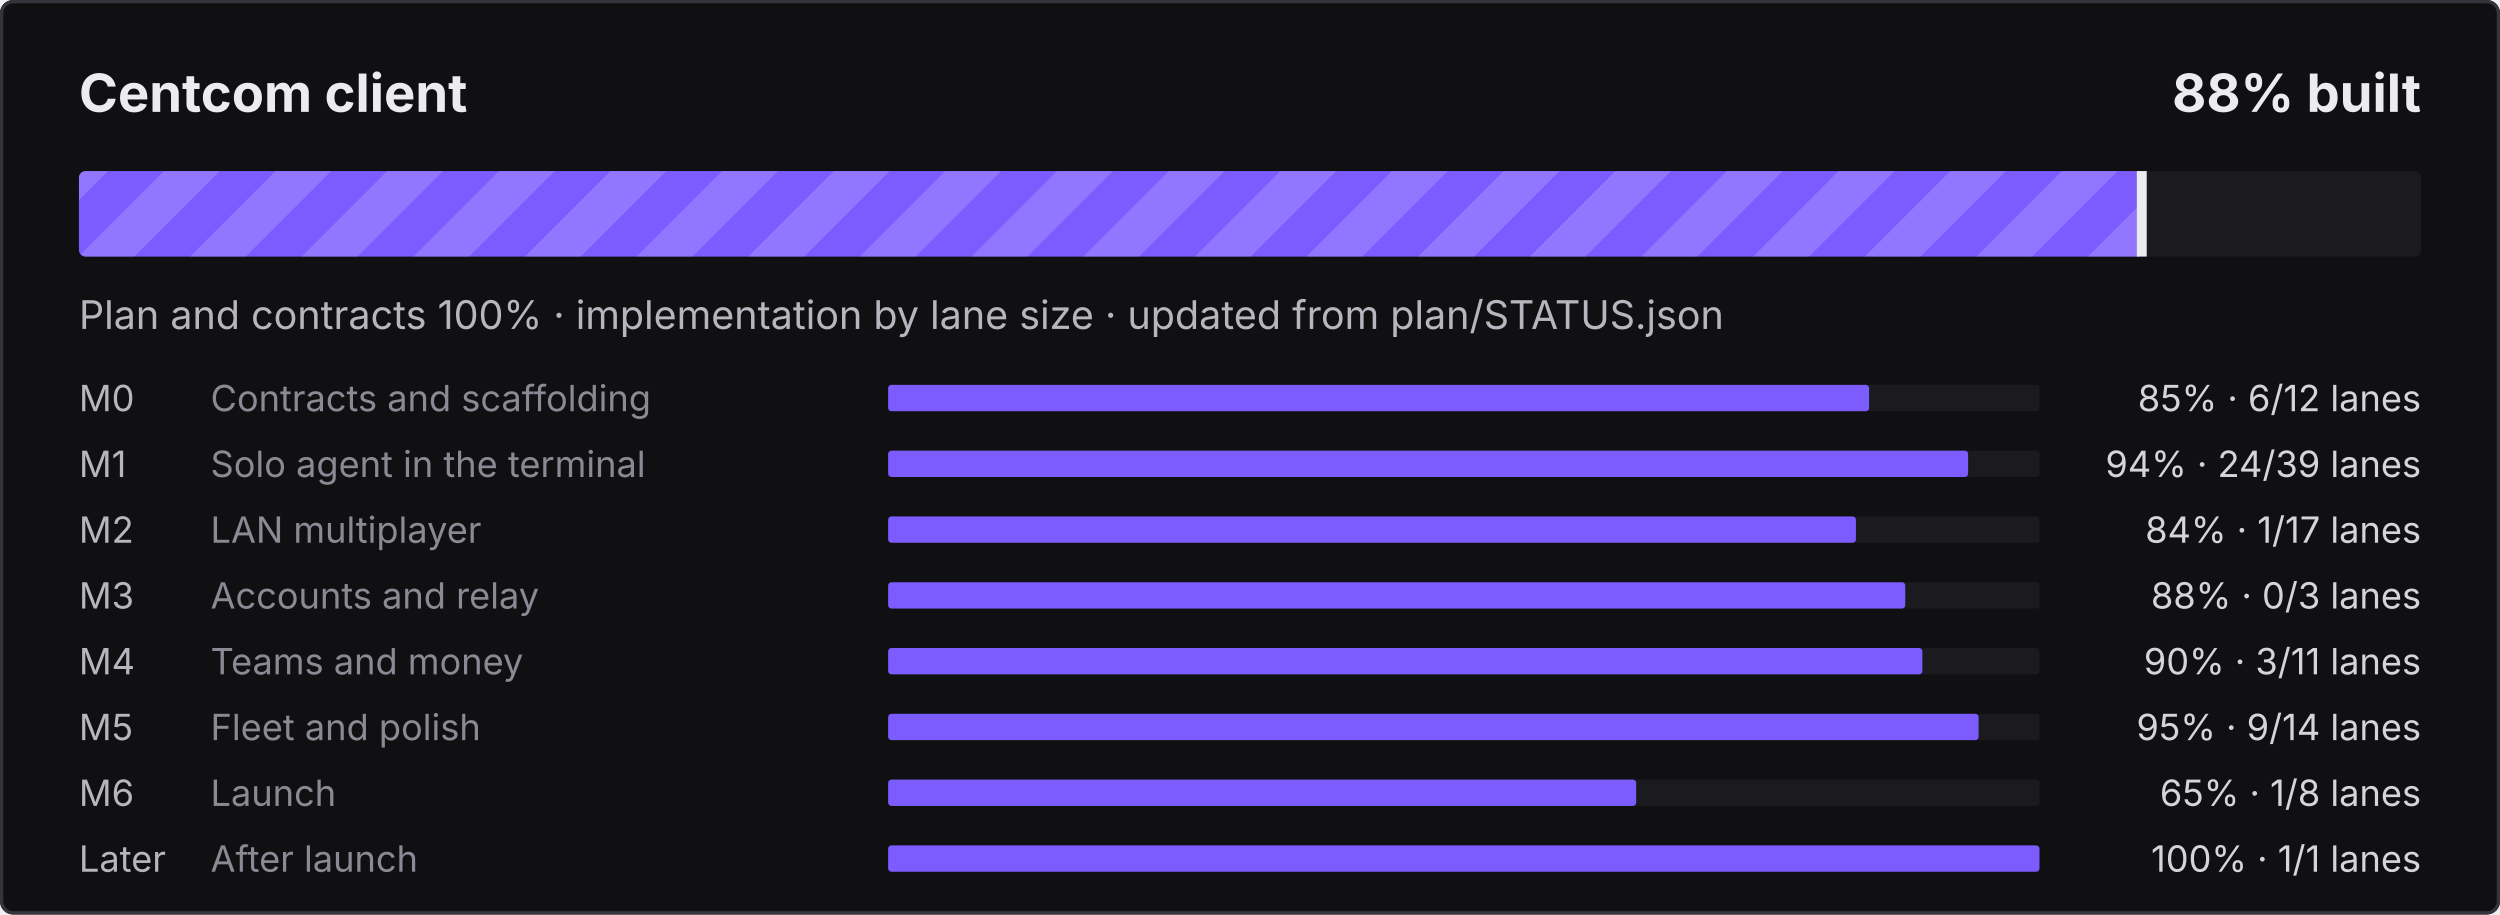
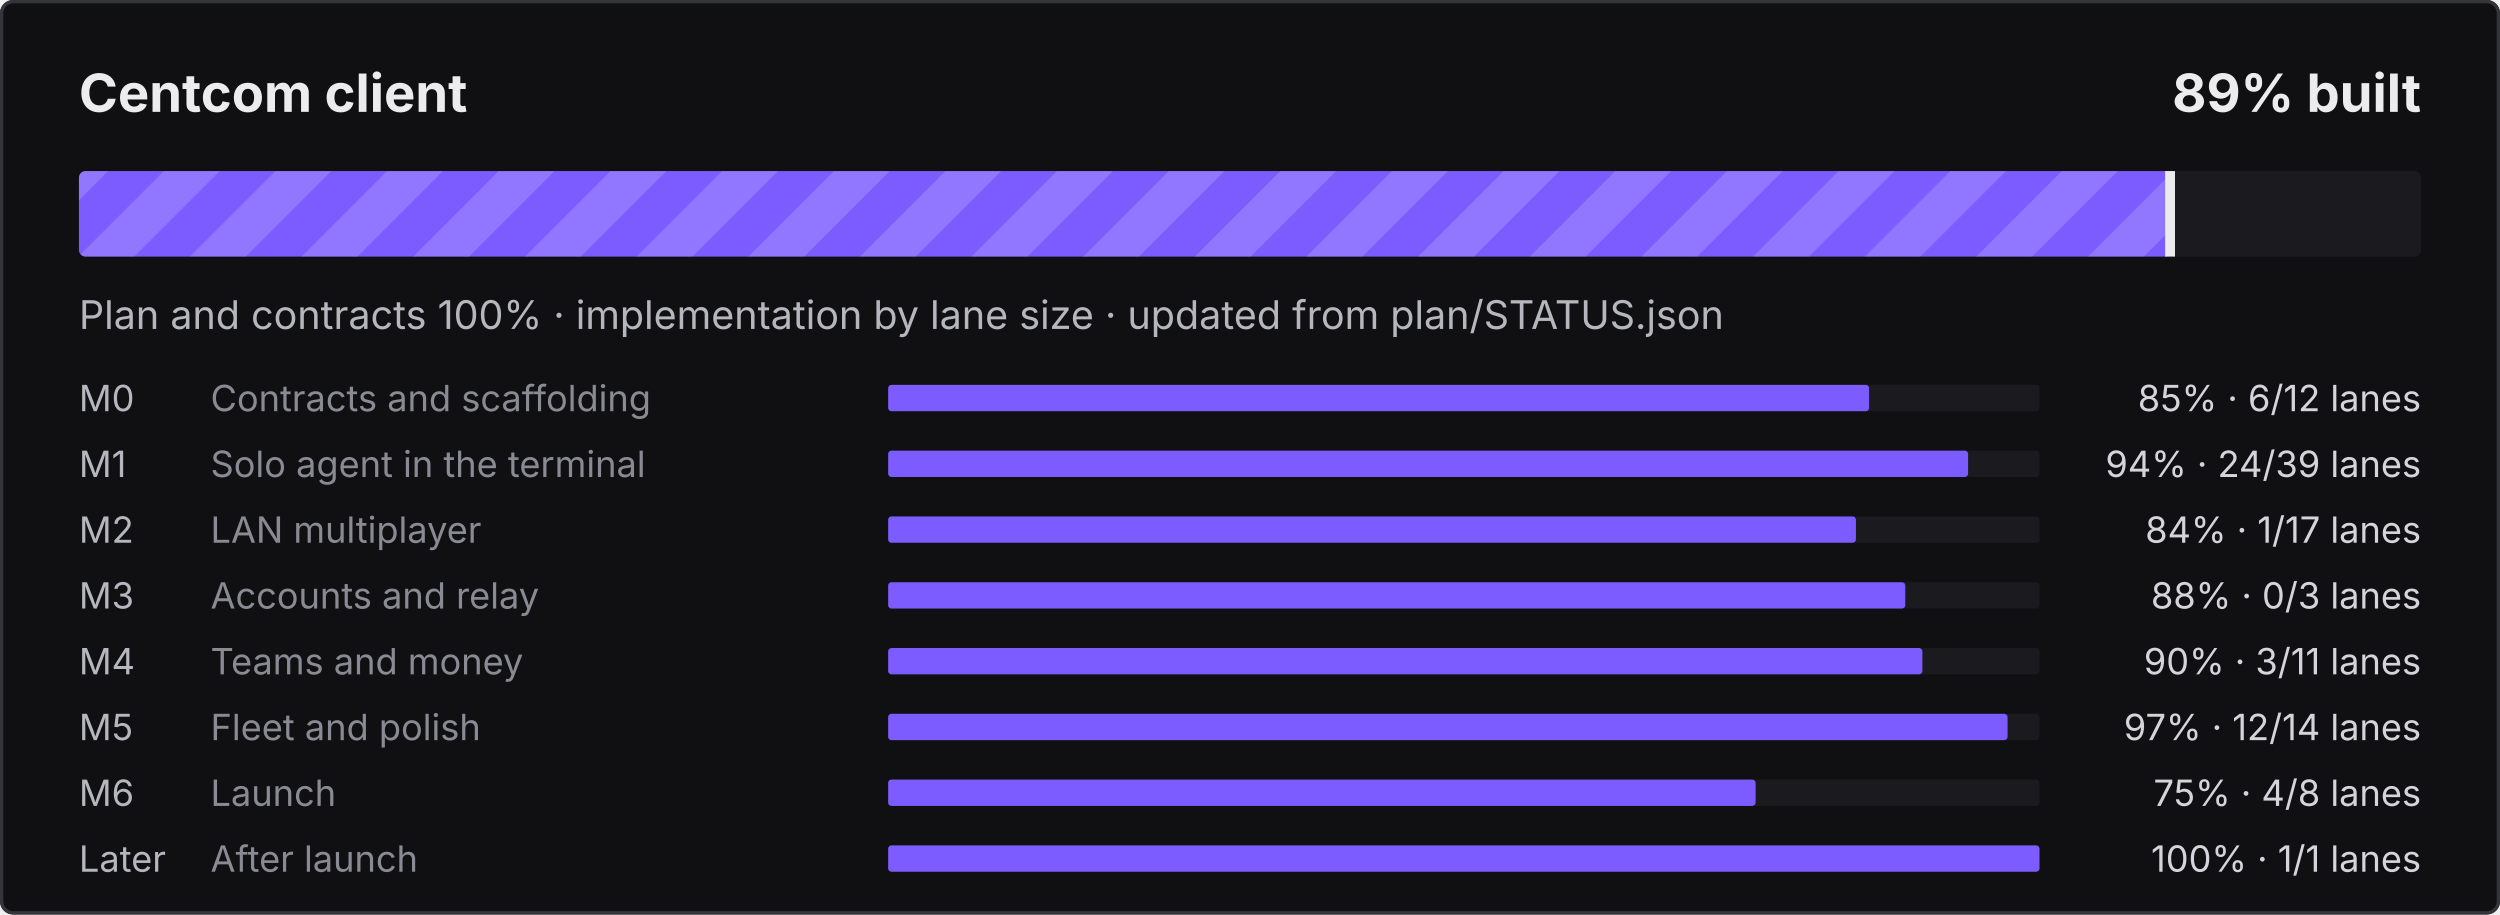
- <svg xmlns="http://www.w3.org/2000/svg" width="760" height="278" viewBox="0 0 760 278" role="img" aria-label="Centcom client: 88% built">
+ <svg xmlns="http://www.w3.org/2000/svg" width="760" height="278" viewBox="0 0 760 278" role="img" aria-label="Centcom client: 89% built">
  <defs>
    <pattern id="s" width="24" height="24" patternUnits="userSpaceOnUse" patternTransform="rotate(45)">
      <rect width="12" height="24" fill="#fff" fill-opacity=".16" />
    </pattern>
    <clipPath id="c">
      <rect x="24" y="52" width="712" height="26" rx="2" />
    </clipPath>
  </defs>
  <style>@keyframes mv{to{transform:translateX(24px)}}
.st{animation:mv .9s linear infinite}text{font-family:ui-sans-serif,system-ui,-apple-system,"Segoe UI",sans-serif}
@media (prefers-reduced-motion:reduce){.st{animation:none}}</style>
  <rect width="760" height="278" rx="4" fill="#101012" />
  <rect x=".5" y=".5" width="759" height="277" rx="3.5" fill="none" stroke="#34343B" />
  <text x="24" y="34" fill="#ECECEF" font-size="16" font-weight="700">Centcom client</text>
-   <text x="736" y="34" fill="#ECECEF" font-size="16" font-weight="700" text-anchor="end">88% built</text>
+   <text x="736" y="34" fill="#ECECEF" font-size="16" font-weight="700" text-anchor="end">89% built</text>
  <rect x="24" y="52" width="712" height="26" rx="2" fill="#1B1B1F" />
  <clipPath id="cf">
-     <rect x="24" y="52" width="627.6" height="26" rx="2" />
+     <rect x="24" y="52" width="636.2" height="26" rx="2" />
  </clipPath>
  <g clip-path="url(#cf)">
-     <rect x="24" y="52" width="627.6" height="26" fill="#7C5CFF" />
-     <rect x="0" y="52" width="675.6" height="26" fill="url(#s)" class="st" />
+     <rect x="24" y="52" width="636.2" height="26" fill="#7C5CFF" />
+     <rect x="0" y="52" width="684.2" height="26" fill="url(#s)" class="st" />
  </g>
-   <rect x="649.6" y="52" width="3" height="26" fill="#ECECEF" />
+   <rect x="658.2" y="52" width="3" height="26" fill="#ECECEF" />
  <text x="24" y="100" fill="#B6B6BE" font-size="12">Plan and contracts 100% · implementation by lane size · updated from plan/STATUS.json</text>
  <text x="24" y="125" fill="#B6B6BE" font-size="11">M0</text>
  <text x="64" y="125" fill="#8A8A94" font-size="11">Contracts and scaffolding</text>
  <rect x="270" y="117" width="350" height="8" rx="1" fill="#1B1B1F" />
  <rect x="270" y="117" width="298.2" height="8" rx="1" fill="#7C5CFF" />
  <text x="736" y="125" fill="#D4D4DA" font-size="11" text-anchor="end">85% · 6/12 lanes</text>
  <text x="24" y="145" fill="#B6B6BE" font-size="11">M1</text>
  <text x="64" y="145" fill="#8A8A94" font-size="11">Solo agent in the terminal</text>
  <rect x="270" y="137" width="350" height="8" rx="1" fill="#1B1B1F" />
  <rect x="270" y="137" width="328.3" height="8" rx="1" fill="#7C5CFF" />
  <text x="736" y="145" fill="#D4D4DA" font-size="11" text-anchor="end">94% · 24/39 lanes</text>
  <text x="24" y="165" fill="#B6B6BE" font-size="11">M2</text>
  <text x="64" y="165" fill="#8A8A94" font-size="11">LAN multiplayer</text>
  <rect x="270" y="157" width="350" height="8" rx="1" fill="#1B1B1F" />
  <rect x="270" y="157" width="294.2" height="8" rx="1" fill="#7C5CFF" />
  <text x="736" y="165" fill="#D4D4DA" font-size="11" text-anchor="end">84% · 1/17 lanes</text>
  <text x="24" y="185" fill="#B6B6BE" font-size="11">M3</text>
  <text x="64" y="185" fill="#8A8A94" font-size="11">Accounts and relay</text>
  <rect x="270" y="177" width="350" height="8" rx="1" fill="#1B1B1F" />
  <rect x="270" y="177" width="309.2" height="8" rx="1" fill="#7C5CFF" />
  <text x="736" y="185" fill="#D4D4DA" font-size="11" text-anchor="end">88% · 0/3 lanes</text>
  <text x="24" y="205" fill="#B6B6BE" font-size="11">M4</text>
  <text x="64" y="205" fill="#8A8A94" font-size="11">Teams and money</text>
  <rect x="270" y="197" width="350" height="8" rx="1" fill="#1B1B1F" />
  <rect x="270" y="197" width="314.4" height="8" rx="1" fill="#7C5CFF" />
  <text x="736" y="205" fill="#D4D4DA" font-size="11" text-anchor="end">90% · 3/11 lanes</text>
  <text x="24" y="225" fill="#B6B6BE" font-size="11">M5</text>
  <text x="64" y="225" fill="#8A8A94" font-size="11">Fleet and polish</text>
  <rect x="270" y="217" width="350" height="8" rx="1" fill="#1B1B1F" />
-   <rect x="270" y="217" width="331.5" height="8" rx="1" fill="#7C5CFF" />
-   <text x="736" y="225" fill="#D4D4DA" font-size="11" text-anchor="end">95% · 9/14 lanes</text>
+   <rect x="270" y="217" width="340.3" height="8" rx="1" fill="#7C5CFF" />
+   <text x="736" y="225" fill="#D4D4DA" font-size="11" text-anchor="end">97% · 12/14 lanes</text>
  <text x="24" y="245" fill="#B6B6BE" font-size="11">M6</text>
  <text x="64" y="245" fill="#8A8A94" font-size="11">Launch</text>
  <rect x="270" y="237" width="350" height="8" rx="1" fill="#1B1B1F" />
-   <rect x="270" y="237" width="227.4" height="8" rx="1" fill="#7C5CFF" />
-   <text x="736" y="245" fill="#D4D4DA" font-size="11" text-anchor="end">65% · 1/8 lanes</text>
+   <rect x="270" y="237" width="263.7" height="8" rx="1" fill="#7C5CFF" />
+   <text x="736" y="245" fill="#D4D4DA" font-size="11" text-anchor="end">75% · 4/8 lanes</text>
  <text x="24" y="265" fill="#B6B6BE" font-size="11">Later</text>
  <text x="64" y="265" fill="#8A8A94" font-size="11">After launch</text>
  <rect x="270" y="257" width="350" height="8" rx="1" fill="#1B1B1F" />
  <rect x="270" y="257" width="350.0" height="8" rx="1" fill="#7C5CFF" />
  <text x="736" y="265" fill="#D4D4DA" font-size="11" text-anchor="end">100% · 1/1 lanes</text>
</svg>
